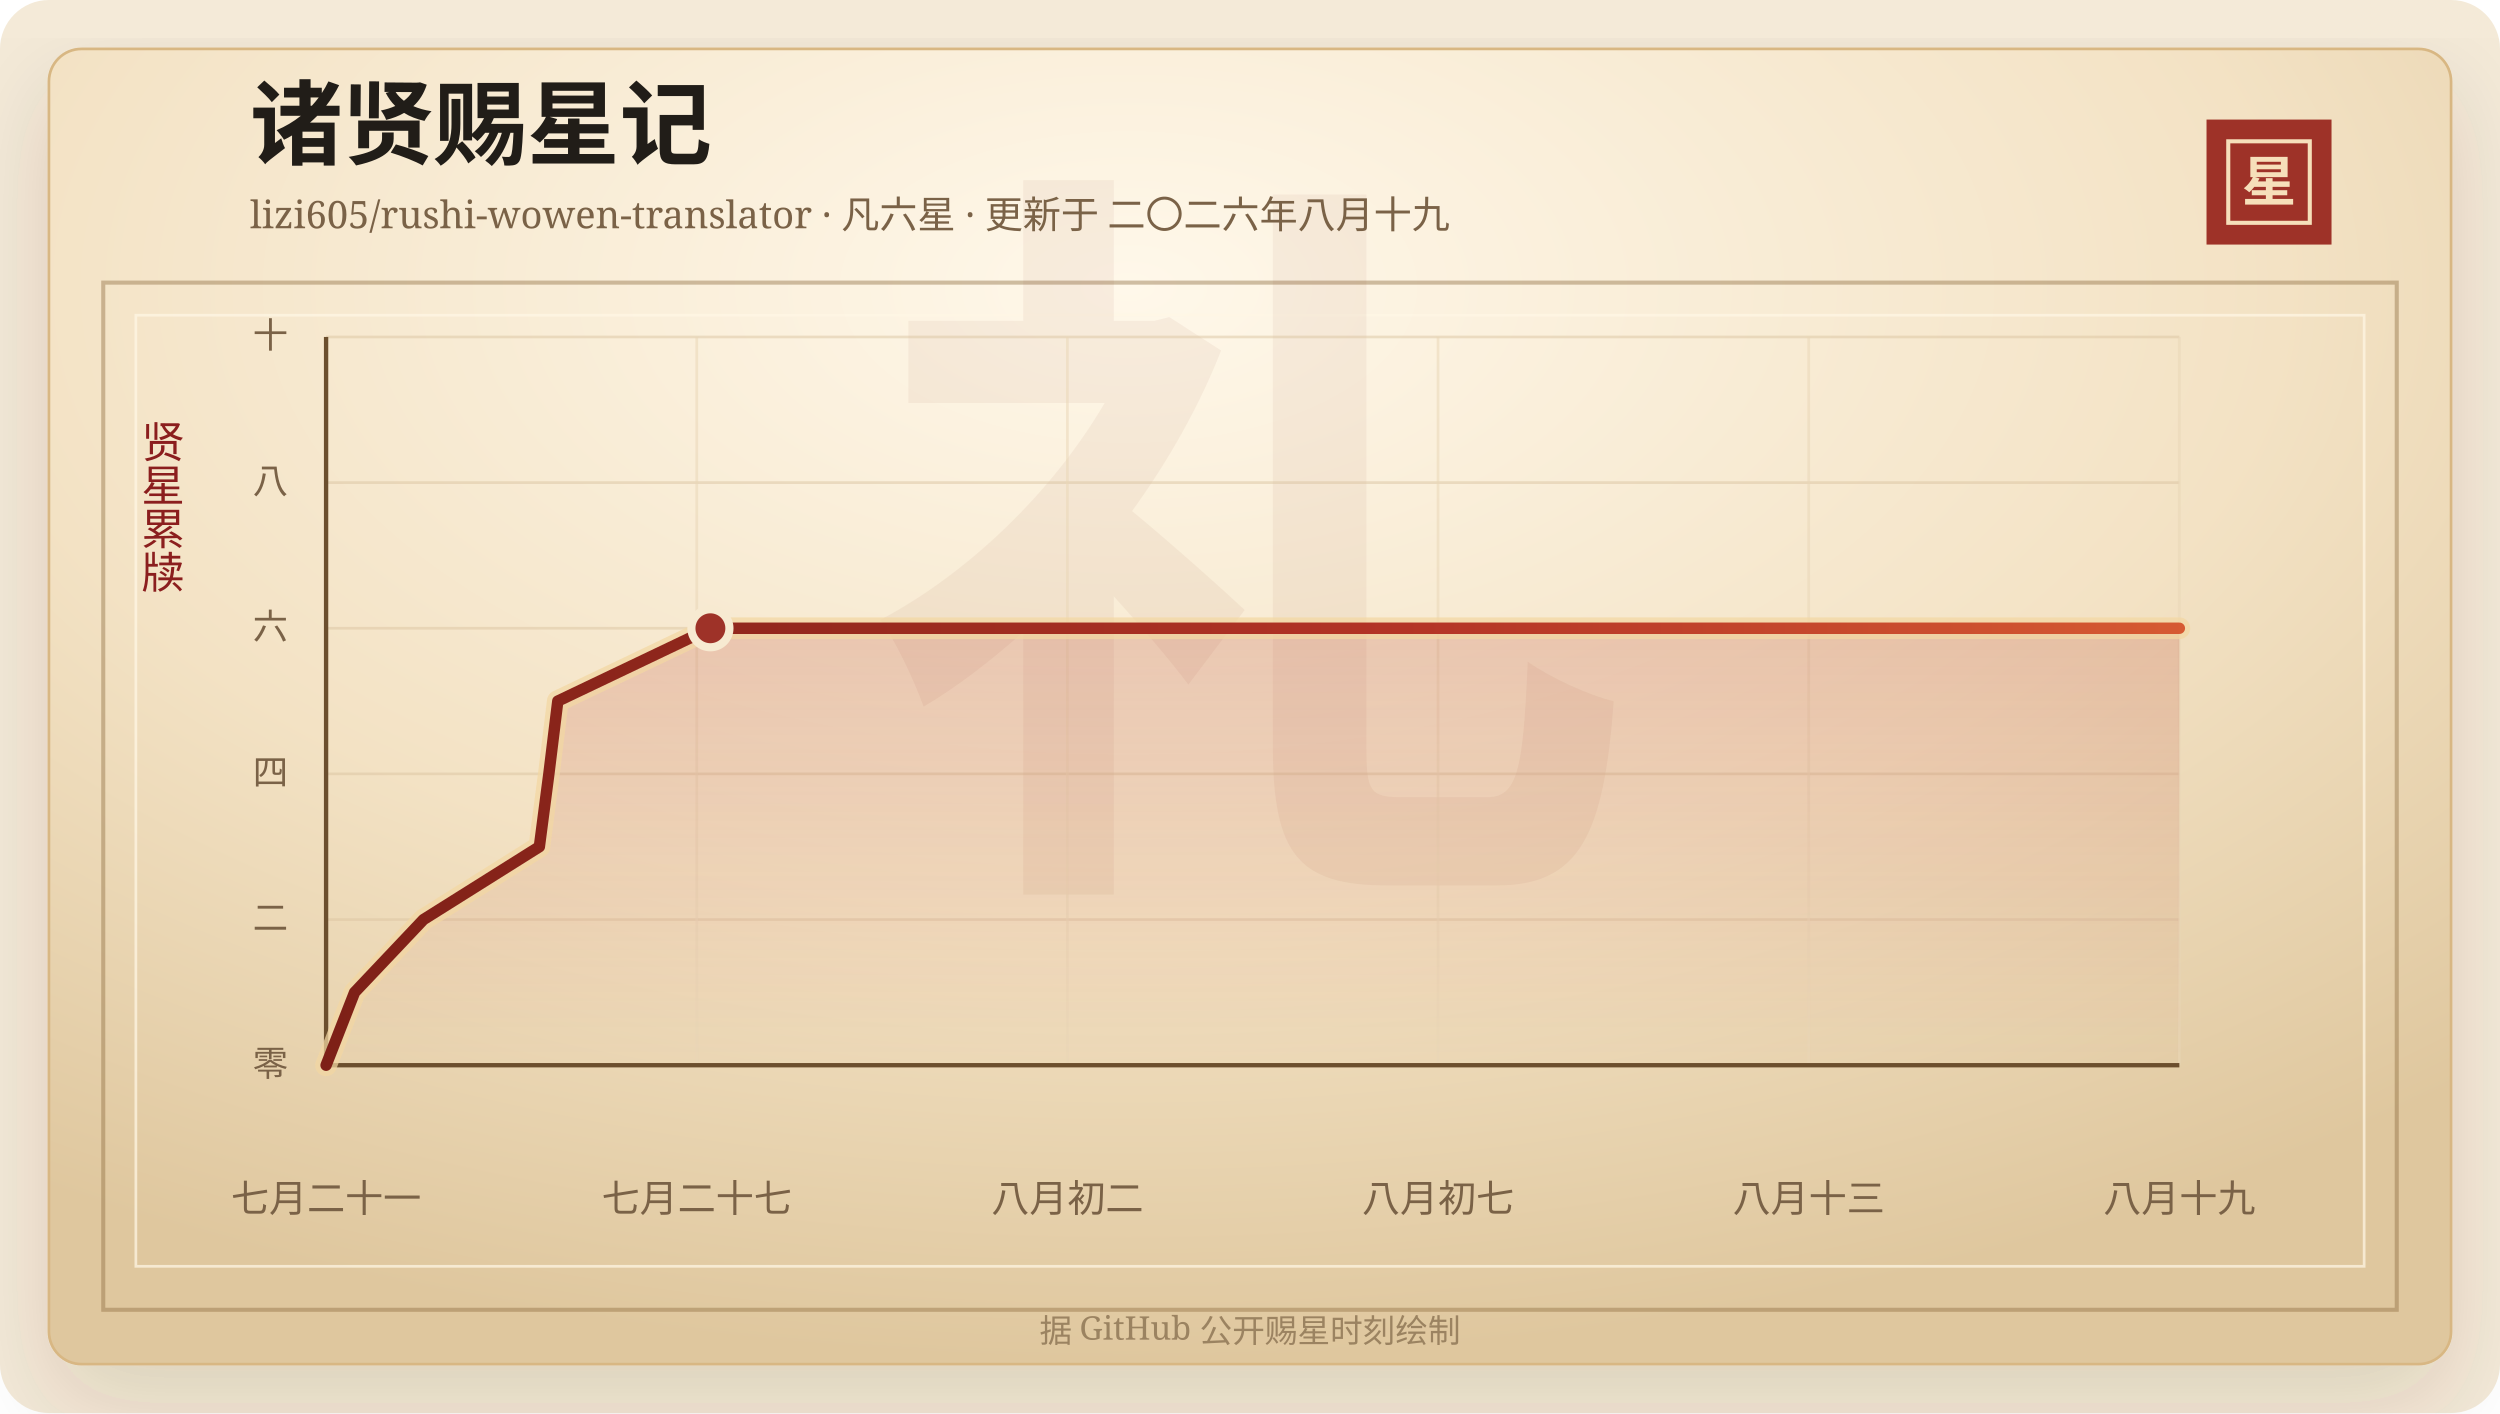
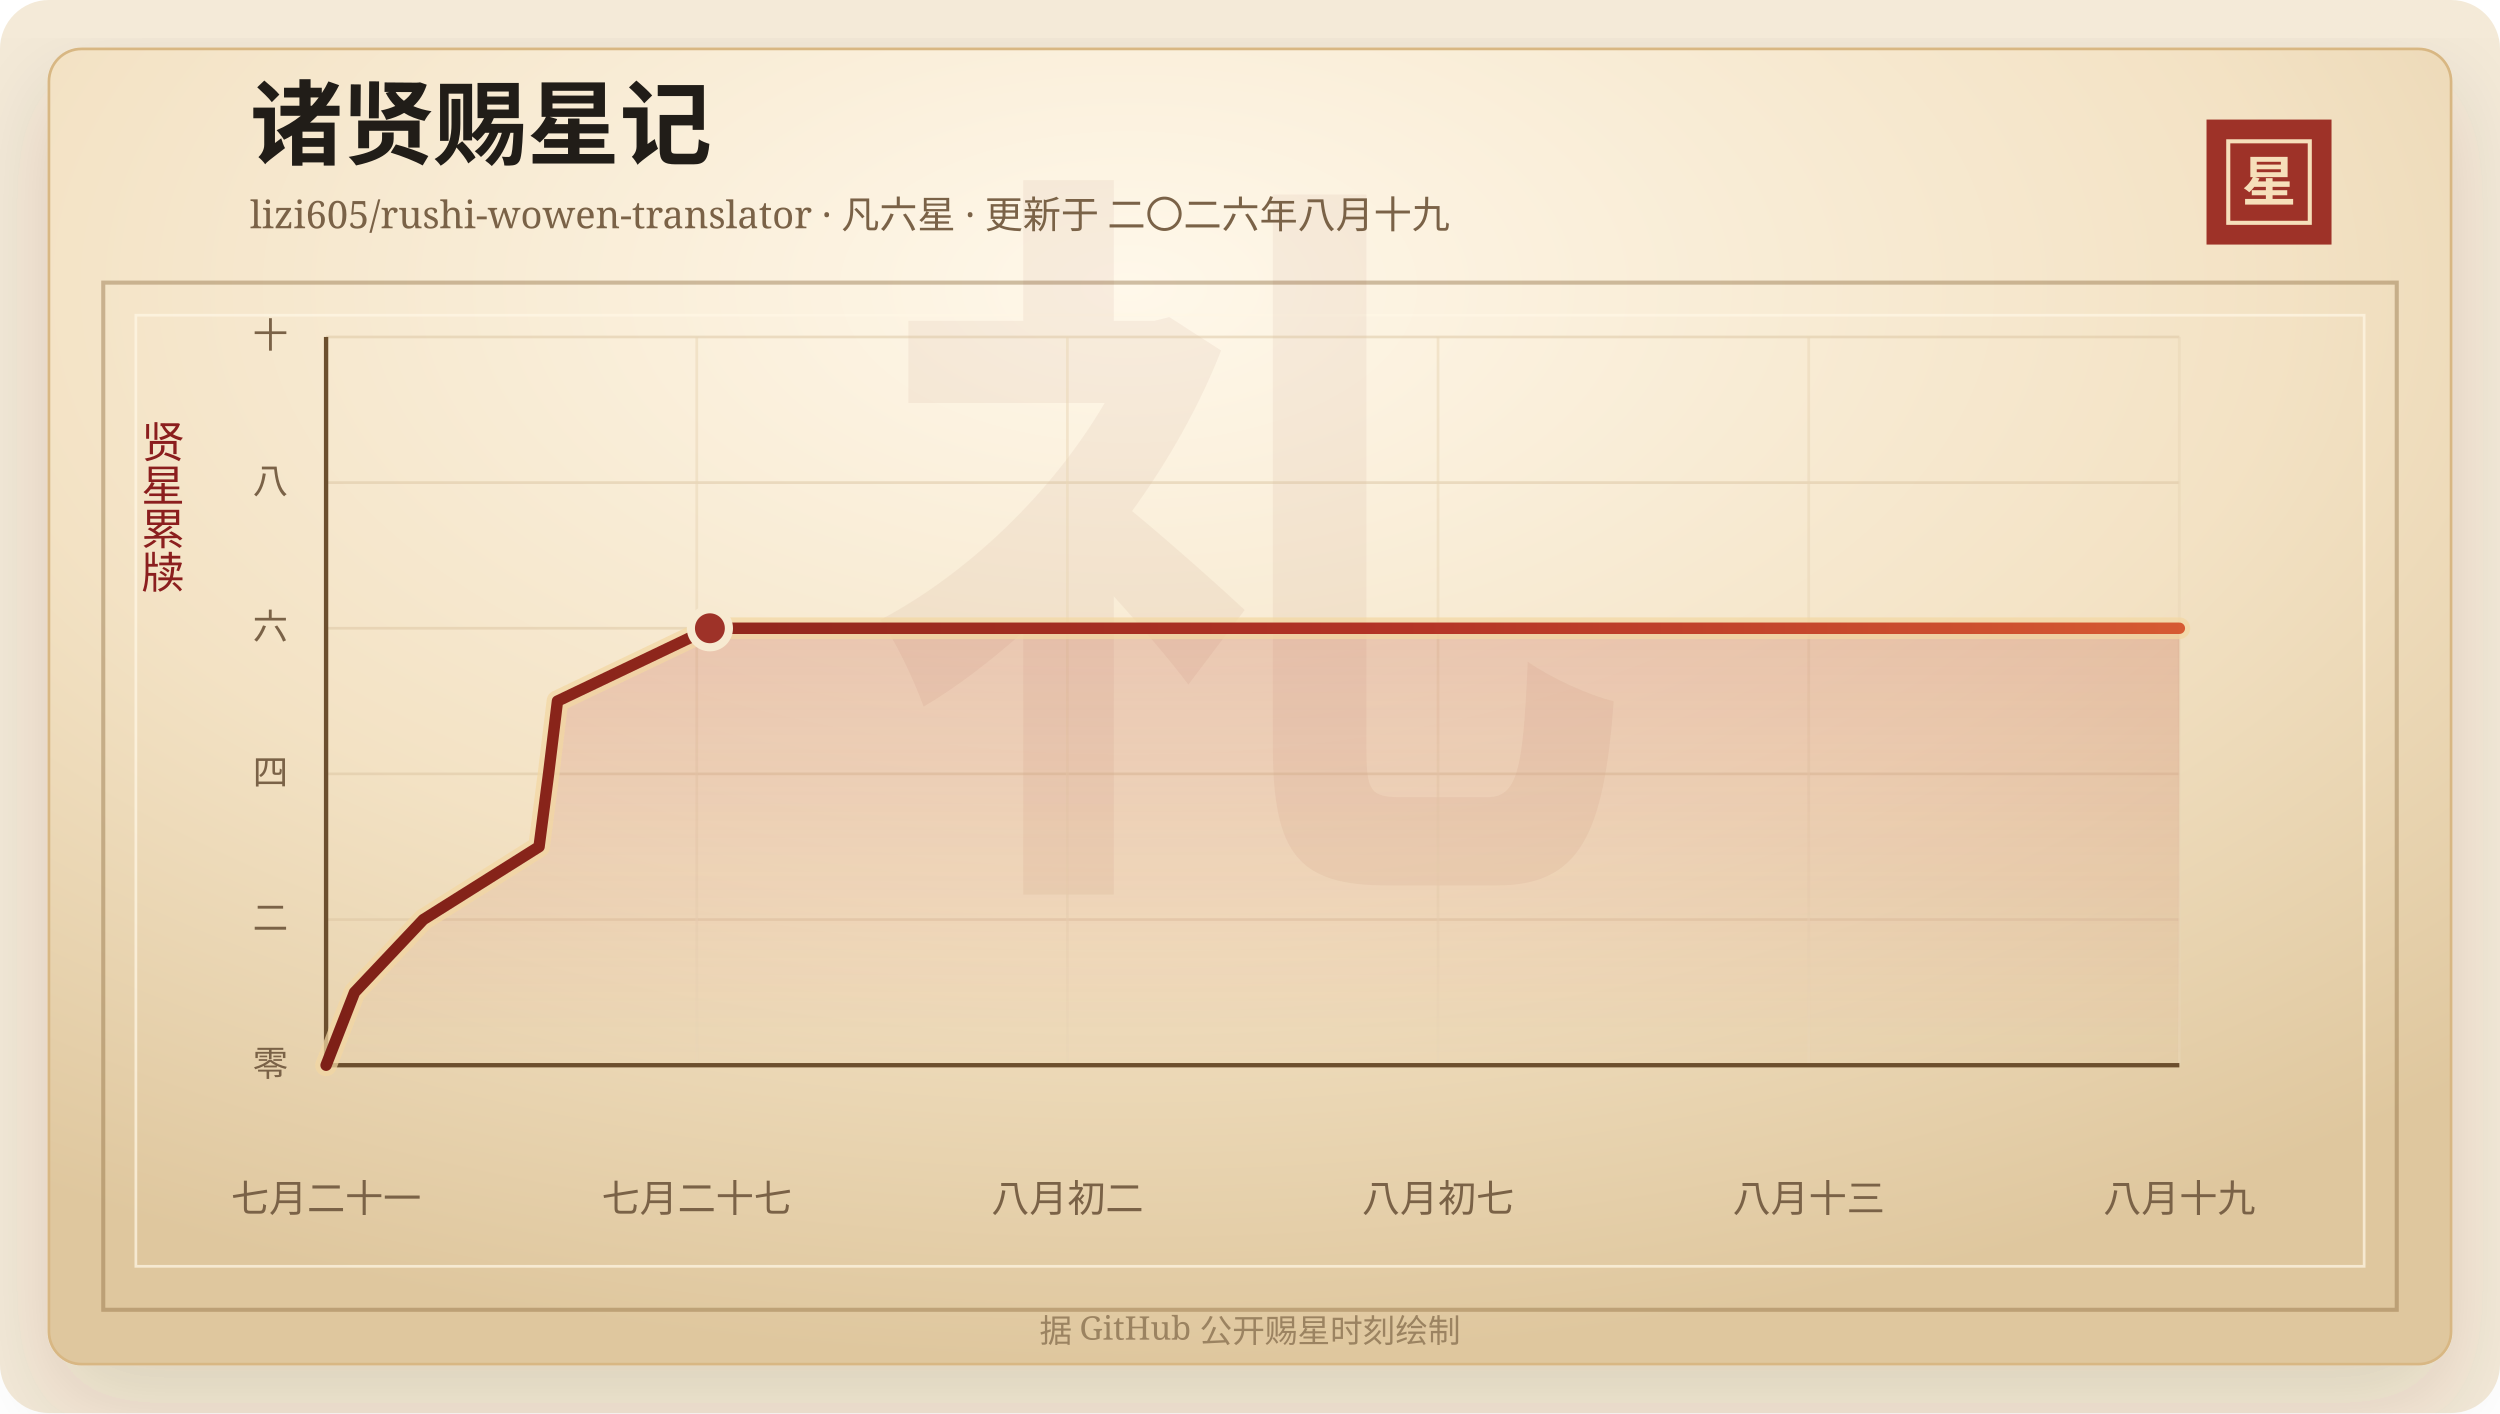
<svg xmlns="http://www.w3.org/2000/svg" width="920" height="520" viewBox="0 0 920 520" role="img" aria-labelledby="title desc">
  <defs>
    <linearGradient id="line" x1="0" x2="1" y1="0" y2="0">
      <stop offset="0%" stop-color="#7d2017" />
      <stop offset="58%" stop-color="#b33426" />
      <stop offset="100%" stop-color="#d65a32" />
    </linearGradient>
    <linearGradient id="area" x1="0" x2="0" y1="0" y2="1">
      <stop offset="0%" stop-color="#b33426" stop-opacity="0.2" />
      <stop offset="100%" stop-color="#b33426" stop-opacity="0" />
    </linearGradient>
    <radialGradient id="paper" cx="45%" cy="18%" r="82%">
      <stop offset="0%" stop-color="#fff8ea" />
      <stop offset="58%" stop-color="#f3e2c4" />
      <stop offset="100%" stop-color="#dfc79e" />
    </radialGradient>
    <filter id="shadow" x="-20%" y="-20%" width="140%" height="140%">
      <feDropShadow dx="0" dy="14" stdDeviation="18" flood-color="#3b2a20" flood-opacity="0.14" />
    </filter>
  </defs>
  <rect width="920" height="520" rx="18" fill="#f4ead8" />
  <rect x="18" y="18" width="884" height="484" rx="12" fill="url(#paper)" stroke="#d8b783" filter="url(#shadow)" />
  <rect x="38" y="104" width="844" height="378" fill="none" stroke="#8c6b3f" stroke-opacity="0.42" stroke-width="1.5" />
  <rect x="50" y="116" width="820" height="350" fill="none" stroke="#fff7e5" stroke-opacity="0.72" />
  <text x="460" y="304" text-anchor="middle" fill="#8c342a" fill-opacity="0.06" font-family="Songti SC, STSong, SimSun, serif" font-size="280" font-weight="700">礼</text>
  <text x="92" y="58" fill="#211d18" font-family="Songti SC, STSong, SimSun, serif" font-size="34" font-weight="700">诸贤赐星记</text>
  <text x="92" y="84" fill="#7a6247" font-family="Songti SC, STSong, SimSun, serif" font-size="14.0">lizi605/rushi-wowen-translator · 凡六星 · 更新于 二〇二六年八月十九</text>
  <rect x="812" y="44" width="46" height="46" fill="#9e3228" />
  <rect x="820" y="52" width="30" height="30" fill="none" stroke="#f6dfba" stroke-width="1.5" />
  <text x="835" y="74" text-anchor="middle" fill="#f6dfba" font-family="Songti SC, STSong, SimSun, serif" font-size="20" font-weight="700">星</text>
  <text x="60" y="166" text-anchor="middle" fill="#8b1e1e" font-family="Songti SC, STSong, SimSun, serif" font-size="16" writing-mode="vertical-rl">贤星累牍</text>
  <line x1="120" y1="392.00" x2="802" y2="392.00" stroke="#d9c29e" stroke-opacity="0.48" />
  <text x="106" y="396.00" text-anchor="end" fill="#7a6247" font-family="Songti SC, STSong, SimSun, serif" font-size="13">零</text>
  <line x1="120" y1="338.40" x2="802" y2="338.40" stroke="#d9c29e" stroke-opacity="0.48" />
  <text x="106" y="342.40" text-anchor="end" fill="#7a6247" font-family="Songti SC, STSong, SimSun, serif" font-size="13">二</text>
  <line x1="120" y1="284.80" x2="802" y2="284.80" stroke="#d9c29e" stroke-opacity="0.48" />
  <text x="106" y="288.80" text-anchor="end" fill="#7a6247" font-family="Songti SC, STSong, SimSun, serif" font-size="13">四</text>
  <line x1="120" y1="231.20" x2="802" y2="231.20" stroke="#d9c29e" stroke-opacity="0.48" />
  <text x="106" y="235.20" text-anchor="end" fill="#7a6247" font-family="Songti SC, STSong, SimSun, serif" font-size="13">六</text>
  <line x1="120" y1="177.60" x2="802" y2="177.60" stroke="#d9c29e" stroke-opacity="0.48" />
  <text x="106" y="181.60" text-anchor="end" fill="#7a6247" font-family="Songti SC, STSong, SimSun, serif" font-size="13">八</text>
  <line x1="120" y1="124.00" x2="802" y2="124.00" stroke="#d9c29e" stroke-opacity="0.48" />
  <text x="106" y="128.00" text-anchor="end" fill="#7a6247" font-family="Songti SC, STSong, SimSun, serif" font-size="13">十</text>
  <line x1="120.00" y1="124" x2="120.00" y2="392" stroke="#ead6b7" stroke-opacity="0.54" />
  <text x="120.00" y="446" text-anchor="middle" fill="#7a6247" font-family="Songti SC, STSong, SimSun, serif" font-size="14">七月二十一</text>
  <line x1="256.40" y1="124" x2="256.40" y2="392" stroke="#ead6b7" stroke-opacity="0.54" />
  <text x="256.40" y="446" text-anchor="middle" fill="#7a6247" font-family="Songti SC, STSong, SimSun, serif" font-size="14">七月二十七</text>
  <line x1="392.80" y1="124" x2="392.80" y2="392" stroke="#ead6b7" stroke-opacity="0.54" />
  <text x="392.80" y="446" text-anchor="middle" fill="#7a6247" font-family="Songti SC, STSong, SimSun, serif" font-size="14">八月初二</text>
  <line x1="529.20" y1="124" x2="529.20" y2="392" stroke="#ead6b7" stroke-opacity="0.54" />
  <text x="529.20" y="446" text-anchor="middle" fill="#7a6247" font-family="Songti SC, STSong, SimSun, serif" font-size="14">八月初七</text>
  <line x1="665.60" y1="124" x2="665.60" y2="392" stroke="#ead6b7" stroke-opacity="0.54" />
  <text x="665.60" y="446" text-anchor="middle" fill="#7a6247" font-family="Songti SC, STSong, SimSun, serif" font-size="14">八月十三</text>
  <line x1="802.00" y1="124" x2="802.00" y2="392" stroke="#ead6b7" stroke-opacity="0.54" />
  <text x="802.00" y="446" text-anchor="middle" fill="#7a6247" font-family="Songti SC, STSong, SimSun, serif" font-size="14">八月十九</text>
  <line x1="120" y1="392" x2="802" y2="392" stroke="#6c4f2e" stroke-width="1.6" />
  <line x1="120" y1="124" x2="120" y2="392" stroke="#6c4f2e" stroke-width="1.6" />
-   <polygon points="120.00,392.00 120.00,392.00 130.48,365.20 155.84,338.40 198.48,311.60 201.98,284.80 205.27,258.00 261.43,231.20 802.00,231.20 802.00,392.00" fill="url(#area)" />
-   <polyline points="120.00,392.00 130.48,365.20 155.84,338.40 198.48,311.60 201.98,284.80 205.27,258.00 261.43,231.20 802.00,231.20" fill="none" stroke="#f3d7a2" stroke-width="8" stroke-linecap="round" stroke-linejoin="round" opacity="0.72" />
-   <polyline points="120.00,392.00 130.48,365.20 155.84,338.40 198.48,311.60 201.98,284.80 205.27,258.00 261.43,231.20 802.00,231.20" fill="none" stroke="url(#line)" stroke-width="4.2" stroke-linecap="round" stroke-linejoin="round" />
-   <circle cx="261.43" cy="231.20" r="7" fill="#9e3228" stroke="#f7ead1" stroke-width="3" />
+   <polygon points="120.00,392.00 120.00,392.00 130.46,365.20 155.79,338.40 198.37,311.60 201.87,284.80 205.15,258.00 261.24,231.20 802.00,231.20 802.00,392.00" fill="url(#area)" />
+   <polyline points="120.00,392.00 130.46,365.20 155.79,338.40 198.37,311.60 201.87,284.80 205.15,258.00 261.24,231.20 802.00,231.20" fill="none" stroke="#f3d7a2" stroke-width="8" stroke-linecap="round" stroke-linejoin="round" opacity="0.72" />
+   <polyline points="120.00,392.00 130.46,365.20 155.79,338.40 198.37,311.60 201.87,284.80 205.15,258.00 261.24,231.20 802.00,231.20" fill="none" stroke="url(#line)" stroke-width="4.2" stroke-linecap="round" stroke-linejoin="round" />
+   <circle cx="261.24" cy="231.20" r="7" fill="#9e3228" stroke="#f7ead1" stroke-width="3" />
  <text x="460" y="494" text-anchor="middle" fill="#9b8361" font-family="Songti SC, STSong, SimSun, serif" font-size="12">据 GitHub 公开赐星时刻绘制</text>
</svg>
